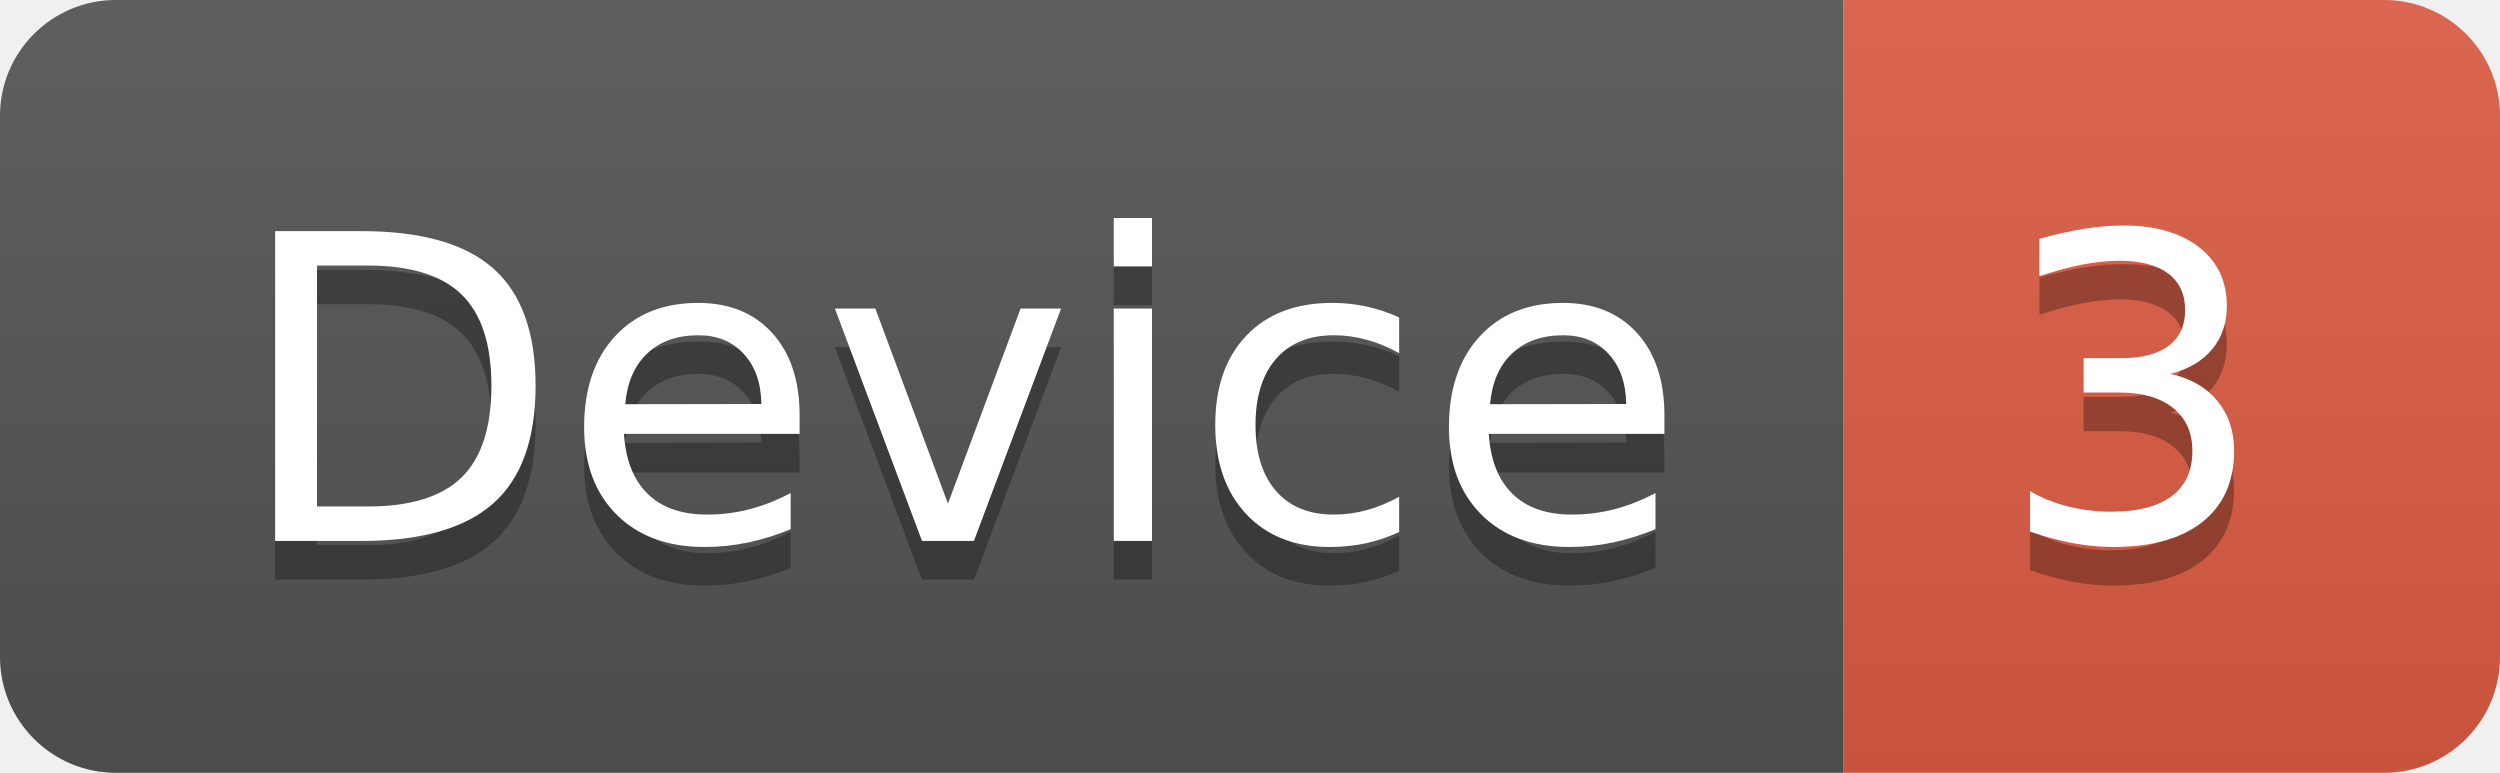
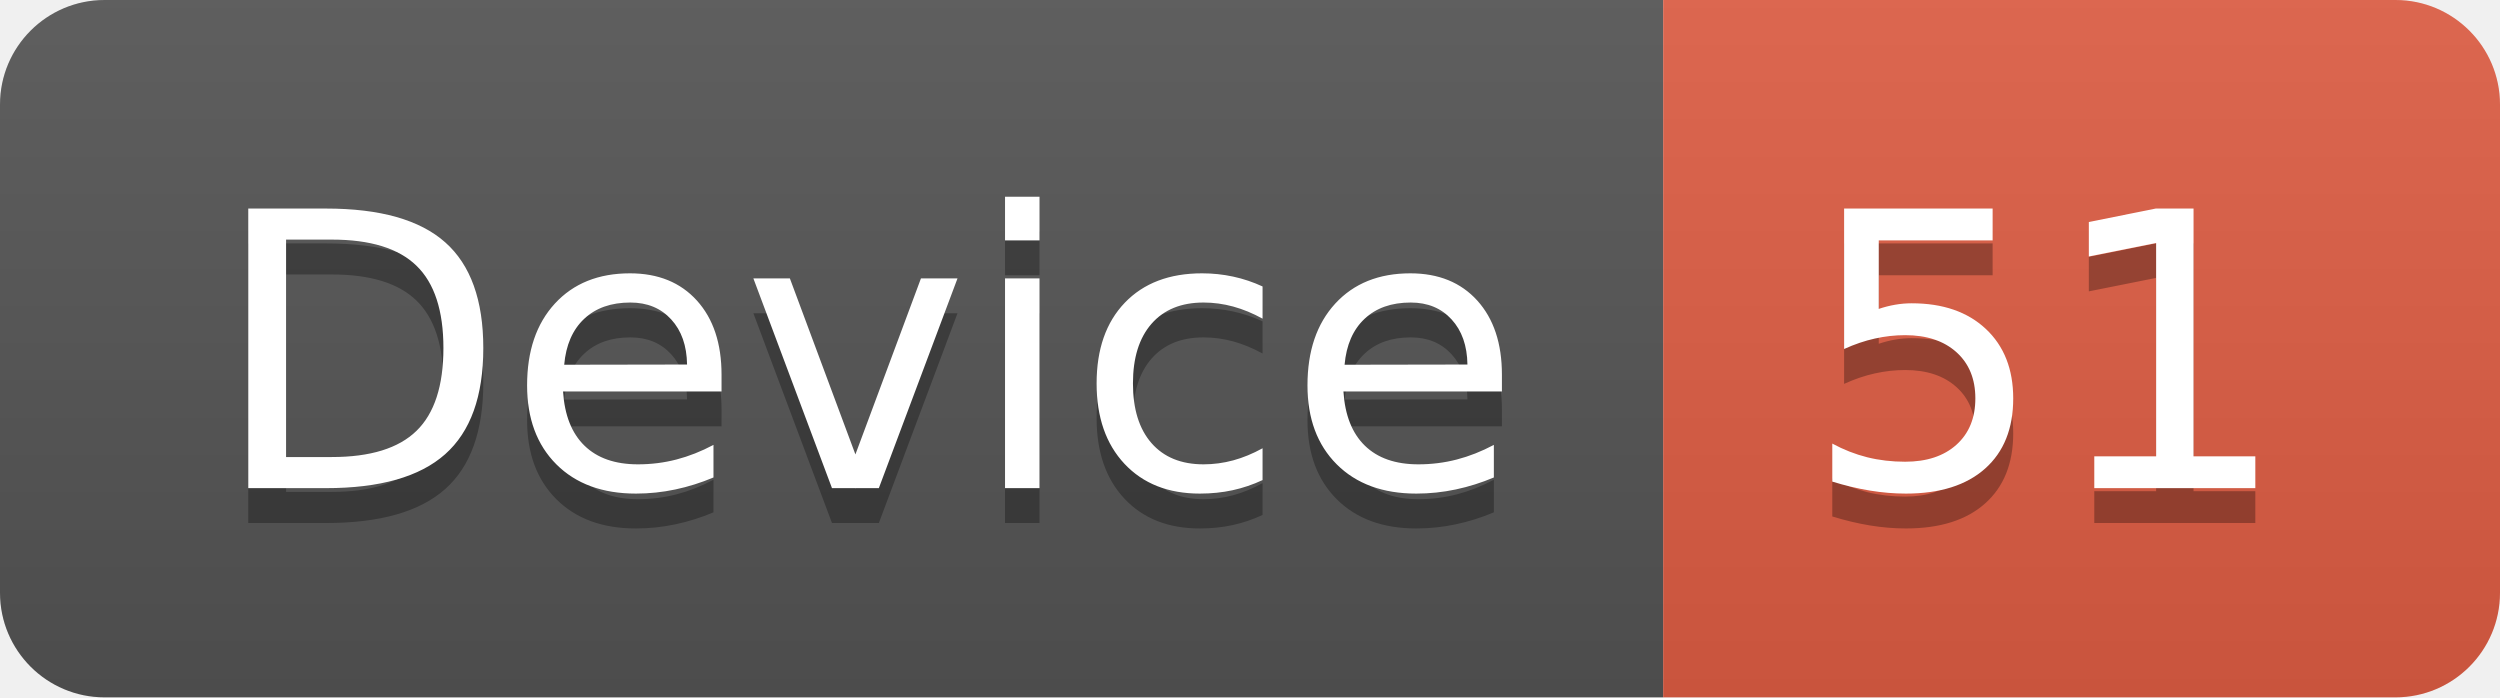
- <svg xmlns="http://www.w3.org/2000/svg" width="64.7" height="20">
+ <svg xmlns="http://www.w3.org/2000/svg" width="71.7" height="20">
  <linearGradient id="smooth" x2="0" y2="100%">
    <stop offset="0" stop-color="#bbb" stop-opacity=".1" />
    <stop offset="1" stop-opacity=".1" />
  </linearGradient>
  <clipPath id="round">
-     <rect width="64.7" height="20" rx="3" fill="#fff" />
+     <rect width="71.7" height="20" rx="3" fill="#fff" />
  </clipPath>
  <g clip-path="url(#round)">
    <rect width="47.7" height="20" fill="#555" />
-     <rect x="47.7" width="17.0" height="20" fill="#e05d44" />
-     <rect width="64.7" height="20" fill="url(#smooth)" />
+     <rect x="47.7" width="24.0" height="20" fill="#e05d44" />
+     <rect width="71.7" height="20" fill="url(#smooth)" />
  </g>
  <g fill="#fff" text-anchor="middle" font-family="DejaVu Sans,Verdana,Geneva,sans-serif" font-size="110">
    <text x="248.5" y="150" fill="#010101" fill-opacity=".3" transform="scale(0.1)" textLength="377.0" lengthAdjust="spacing">Device</text>
    <text x="248.5" y="140" transform="scale(0.1)" textLength="377.0" lengthAdjust="spacing">Device</text>
-     <text x="552.0" y="150" fill="#010101" fill-opacity=".3" transform="scale(0.1)" textLength="70.0" lengthAdjust="spacing">3</text>
-     <text x="552.0" y="140" transform="scale(0.1)" textLength="70.0" lengthAdjust="spacing">3</text>
+     <text x="587.0" y="150" fill="#010101" fill-opacity=".3" transform="scale(0.1)" textLength="140.0" lengthAdjust="spacing">51</text>
+     <text x="587.0" y="140" transform="scale(0.1)" textLength="140.0" lengthAdjust="spacing">51</text>
  </g>
</svg>
